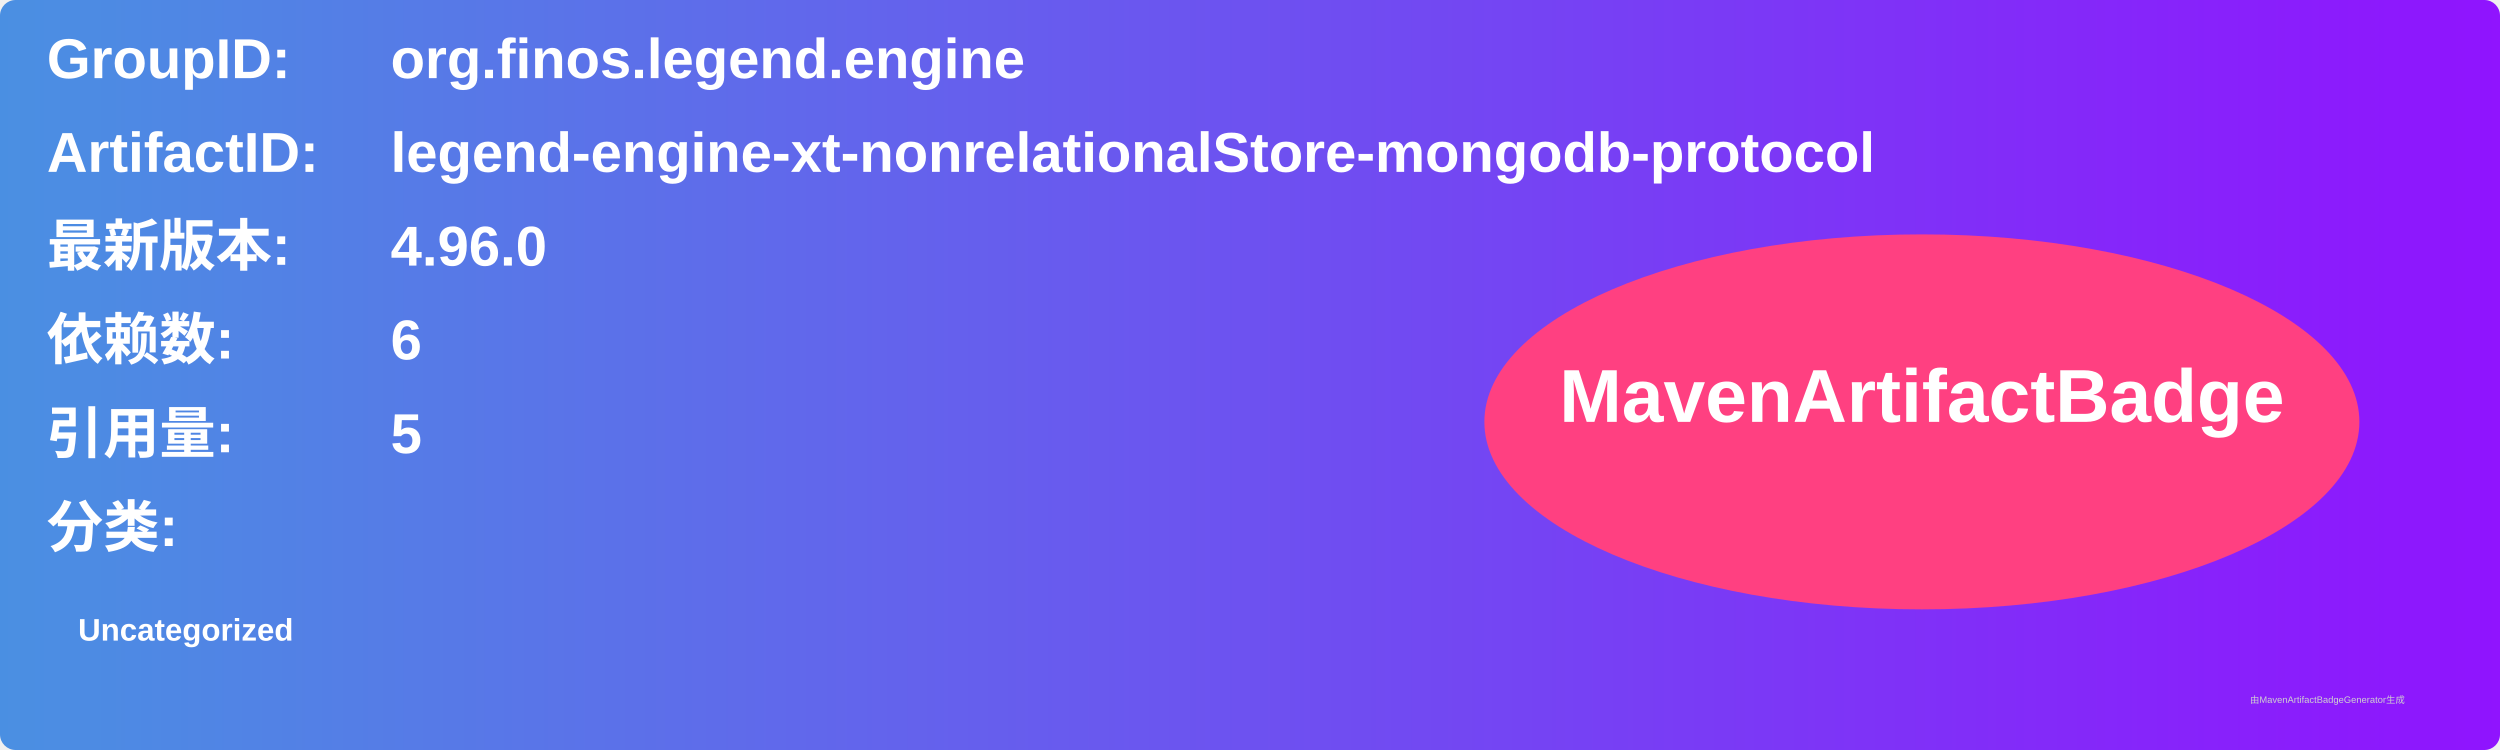
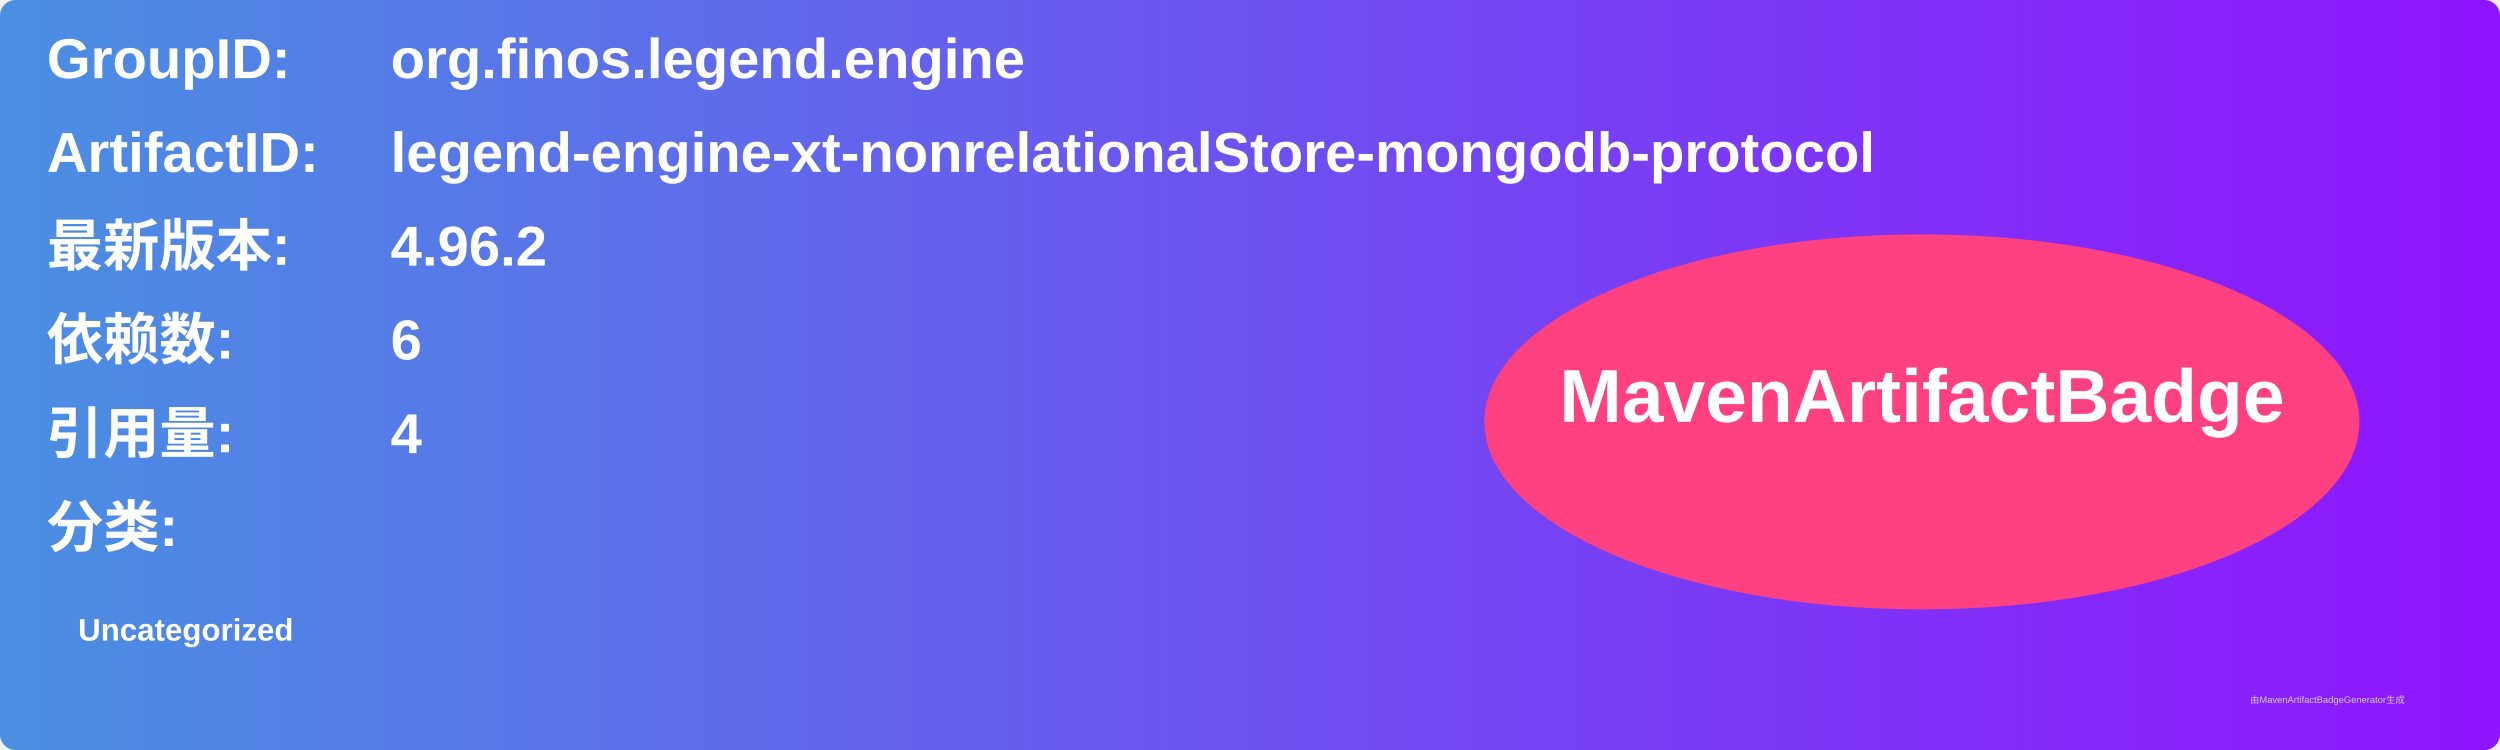
<svg xmlns="http://www.w3.org/2000/svg" width="800" height="240" viewBox="0 0 800 240">
  <linearGradient id="grad" x1="0%" y1="0%" x2="100%" y2="0%">
    <stop offset="0%" stop-color="#4a90e2" />
    <stop offset="100%" stop-color="#9013fe" />
  </linearGradient>
  <rect width="100%" height="100%" rx="5" ry="5" fill="url(#grad)" />
  <g transform="translate(15, 15)">
    <text x="0" y="10" font-family="Arial" font-size="18" fill="white" font-weight="bold" width="260">GroupID:</text>
    <text x="110" y="10" font-family="Arial" font-size="18" fill="white" font-weight="bold" width="460">org.finos.legend.engine</text>
    <text x="0" y="40" font-family="Arial" font-size="18" fill="white" font-weight="bold" width="260">ArtifactID:</text>
    <text x="110" y="40" font-family="Arial" font-size="18" fill="white" font-weight="bold" width="460">legend-engine-xt-nonrelationalStore-mongodb-protocol</text>
    <text x="0" y="70" font-family="Arial" font-size="18" fill="white" font-weight="bold">最新版本:</text>
    <text x="110" y="70" font-family="Arial" font-size="18" fill="white" font-weight="bold">
-       <tspan font-weight="bold">4.96.0</tspan>
+       <tspan font-weight="bold">4.96.2</tspan>
    </text>
    <text x="0" y="100" font-family="Arial" font-size="18" fill="white" font-weight="bold">依赖数: </text>
    <text x="110" y="100" font-family="Arial" font-size="18" fill="white">
      <tspan font-weight="bold">6</tspan>
    </text>
    <text x="0" y="130" font-family="Arial" font-size="18" fill="white" font-weight="bold">引用量: </text>
    <text x="110" y="130" font-family="Arial" font-size="18" fill="white">
-       <tspan font-weight="bold">5</tspan>
+       <tspan font-weight="bold">4</tspan>
    </text>
    <text x="0" y="160" font-family="Arial" font-size="18" fill="white" font-weight="bold">分类:</text>
    <text x="10" y="190" font-family="Arial" font-size="10" fill="white">
      <tspan font-weight="bold">Uncategorized</tspan>
    </text>
    <ellipse cx="600" cy="120" rx="140" ry="60" fill="#ff4081" />
    <text x="600" y="120" text-anchor="middle" font-family="Arial" font-size="24" fill="white" font-weight="bold">MavenArtifactBadge</text>
  </g>
  <text x="720" y="225" font-family="Arial" font-size="3" fill="#d0d0d0">由MavenArtifactBadgeGenerator生成</text>
</svg>
